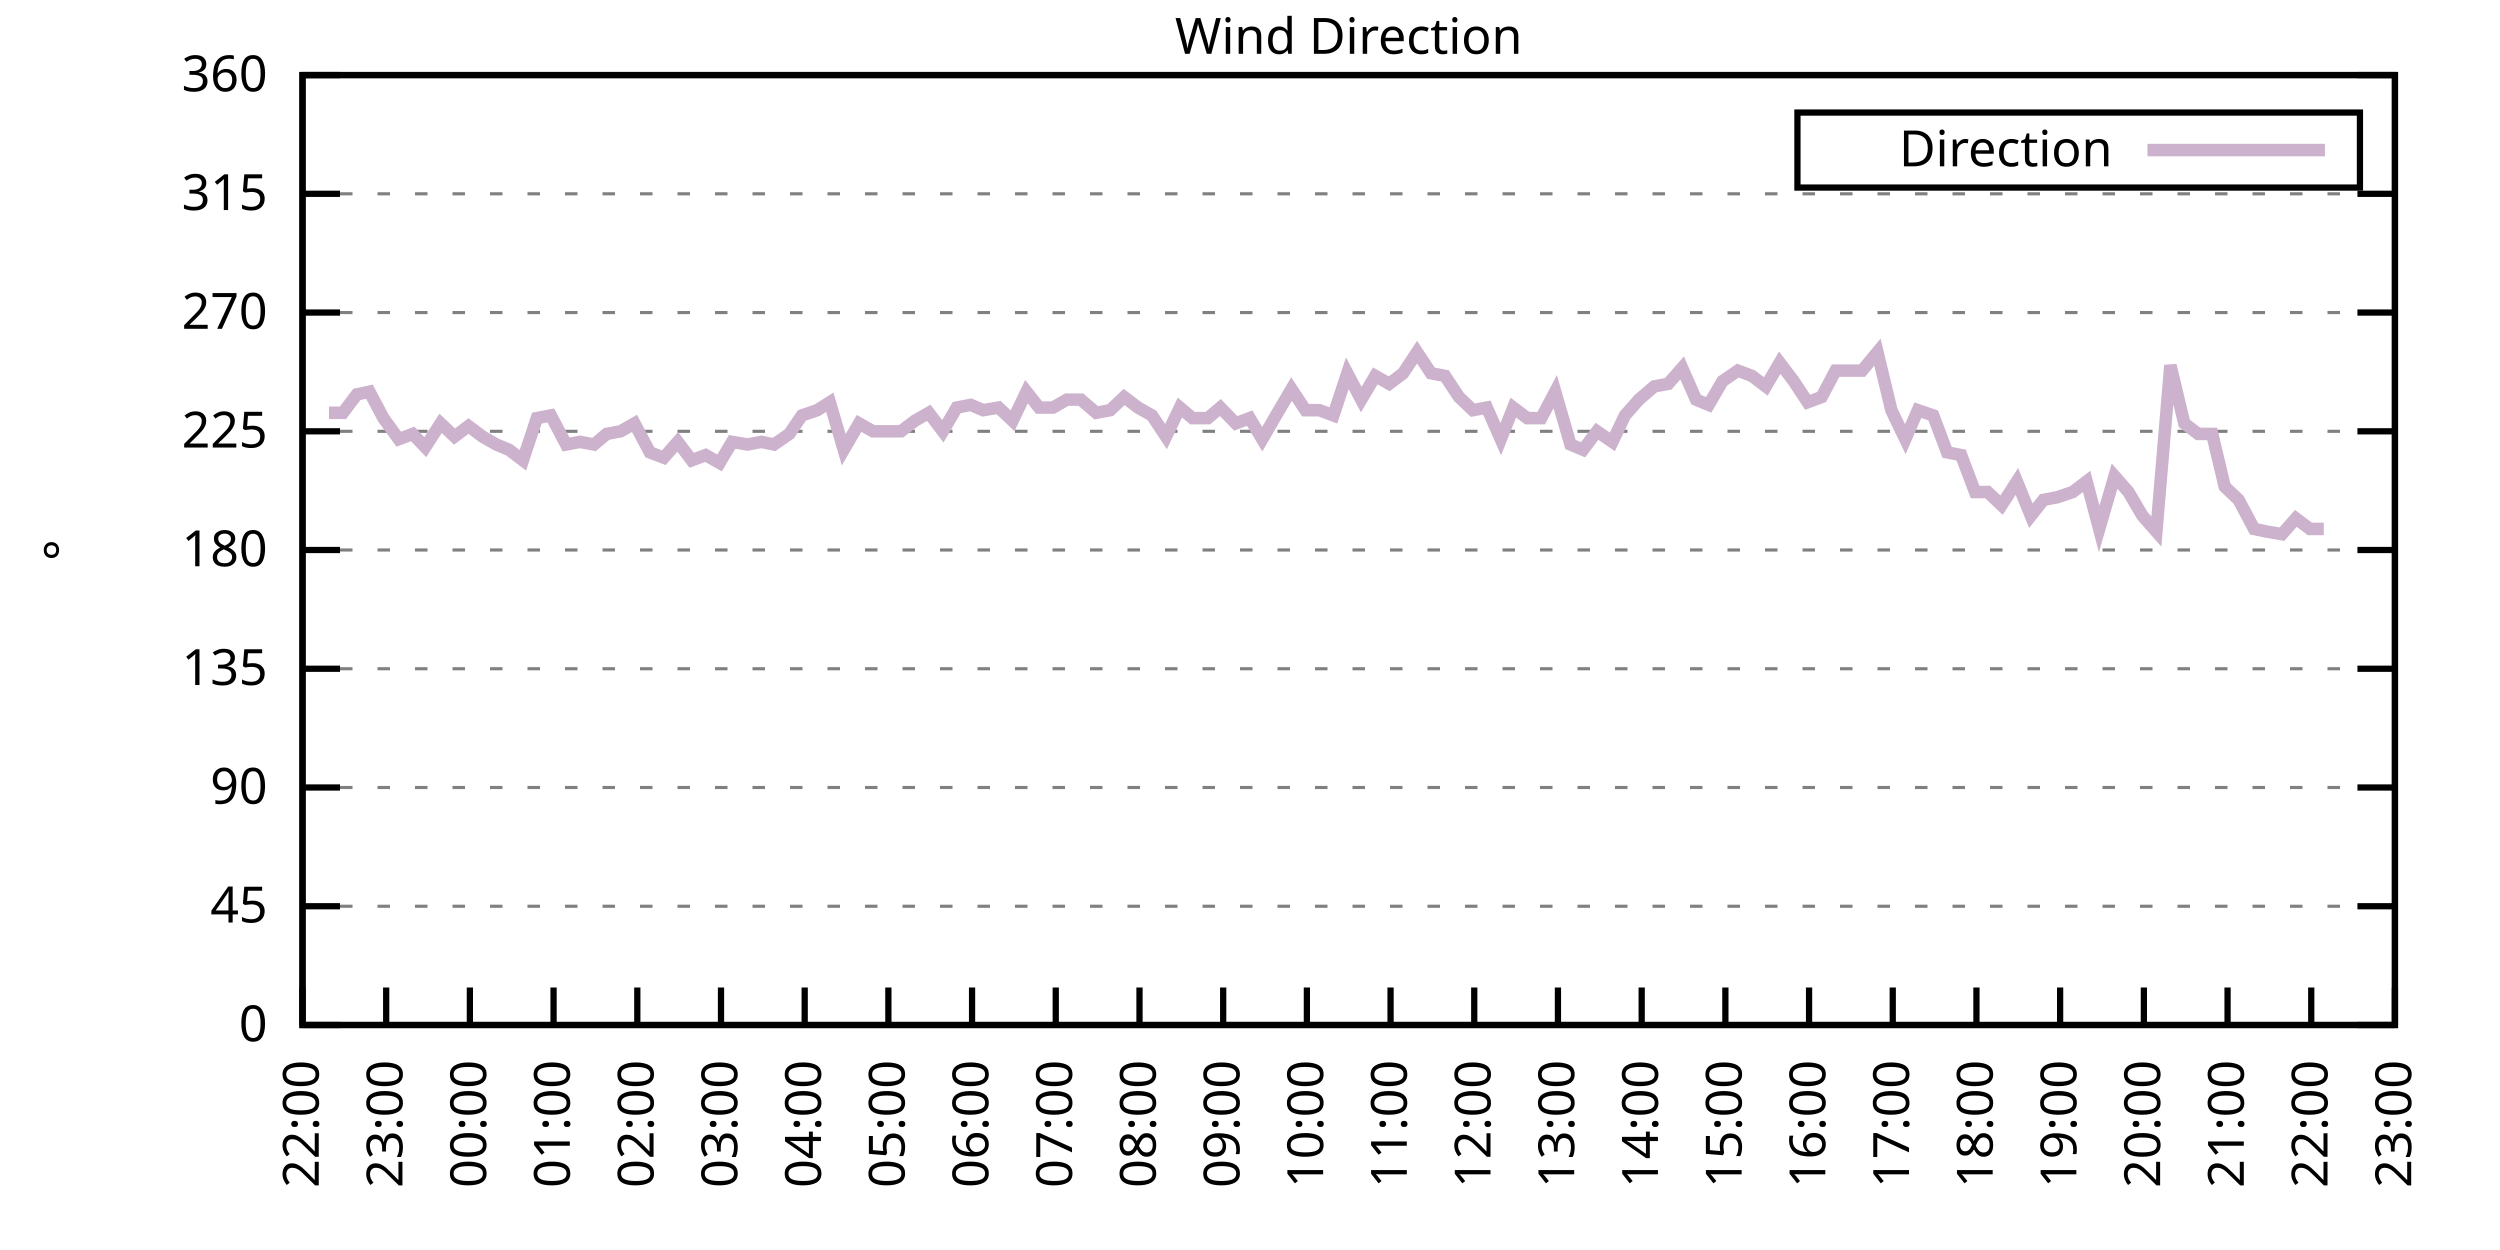
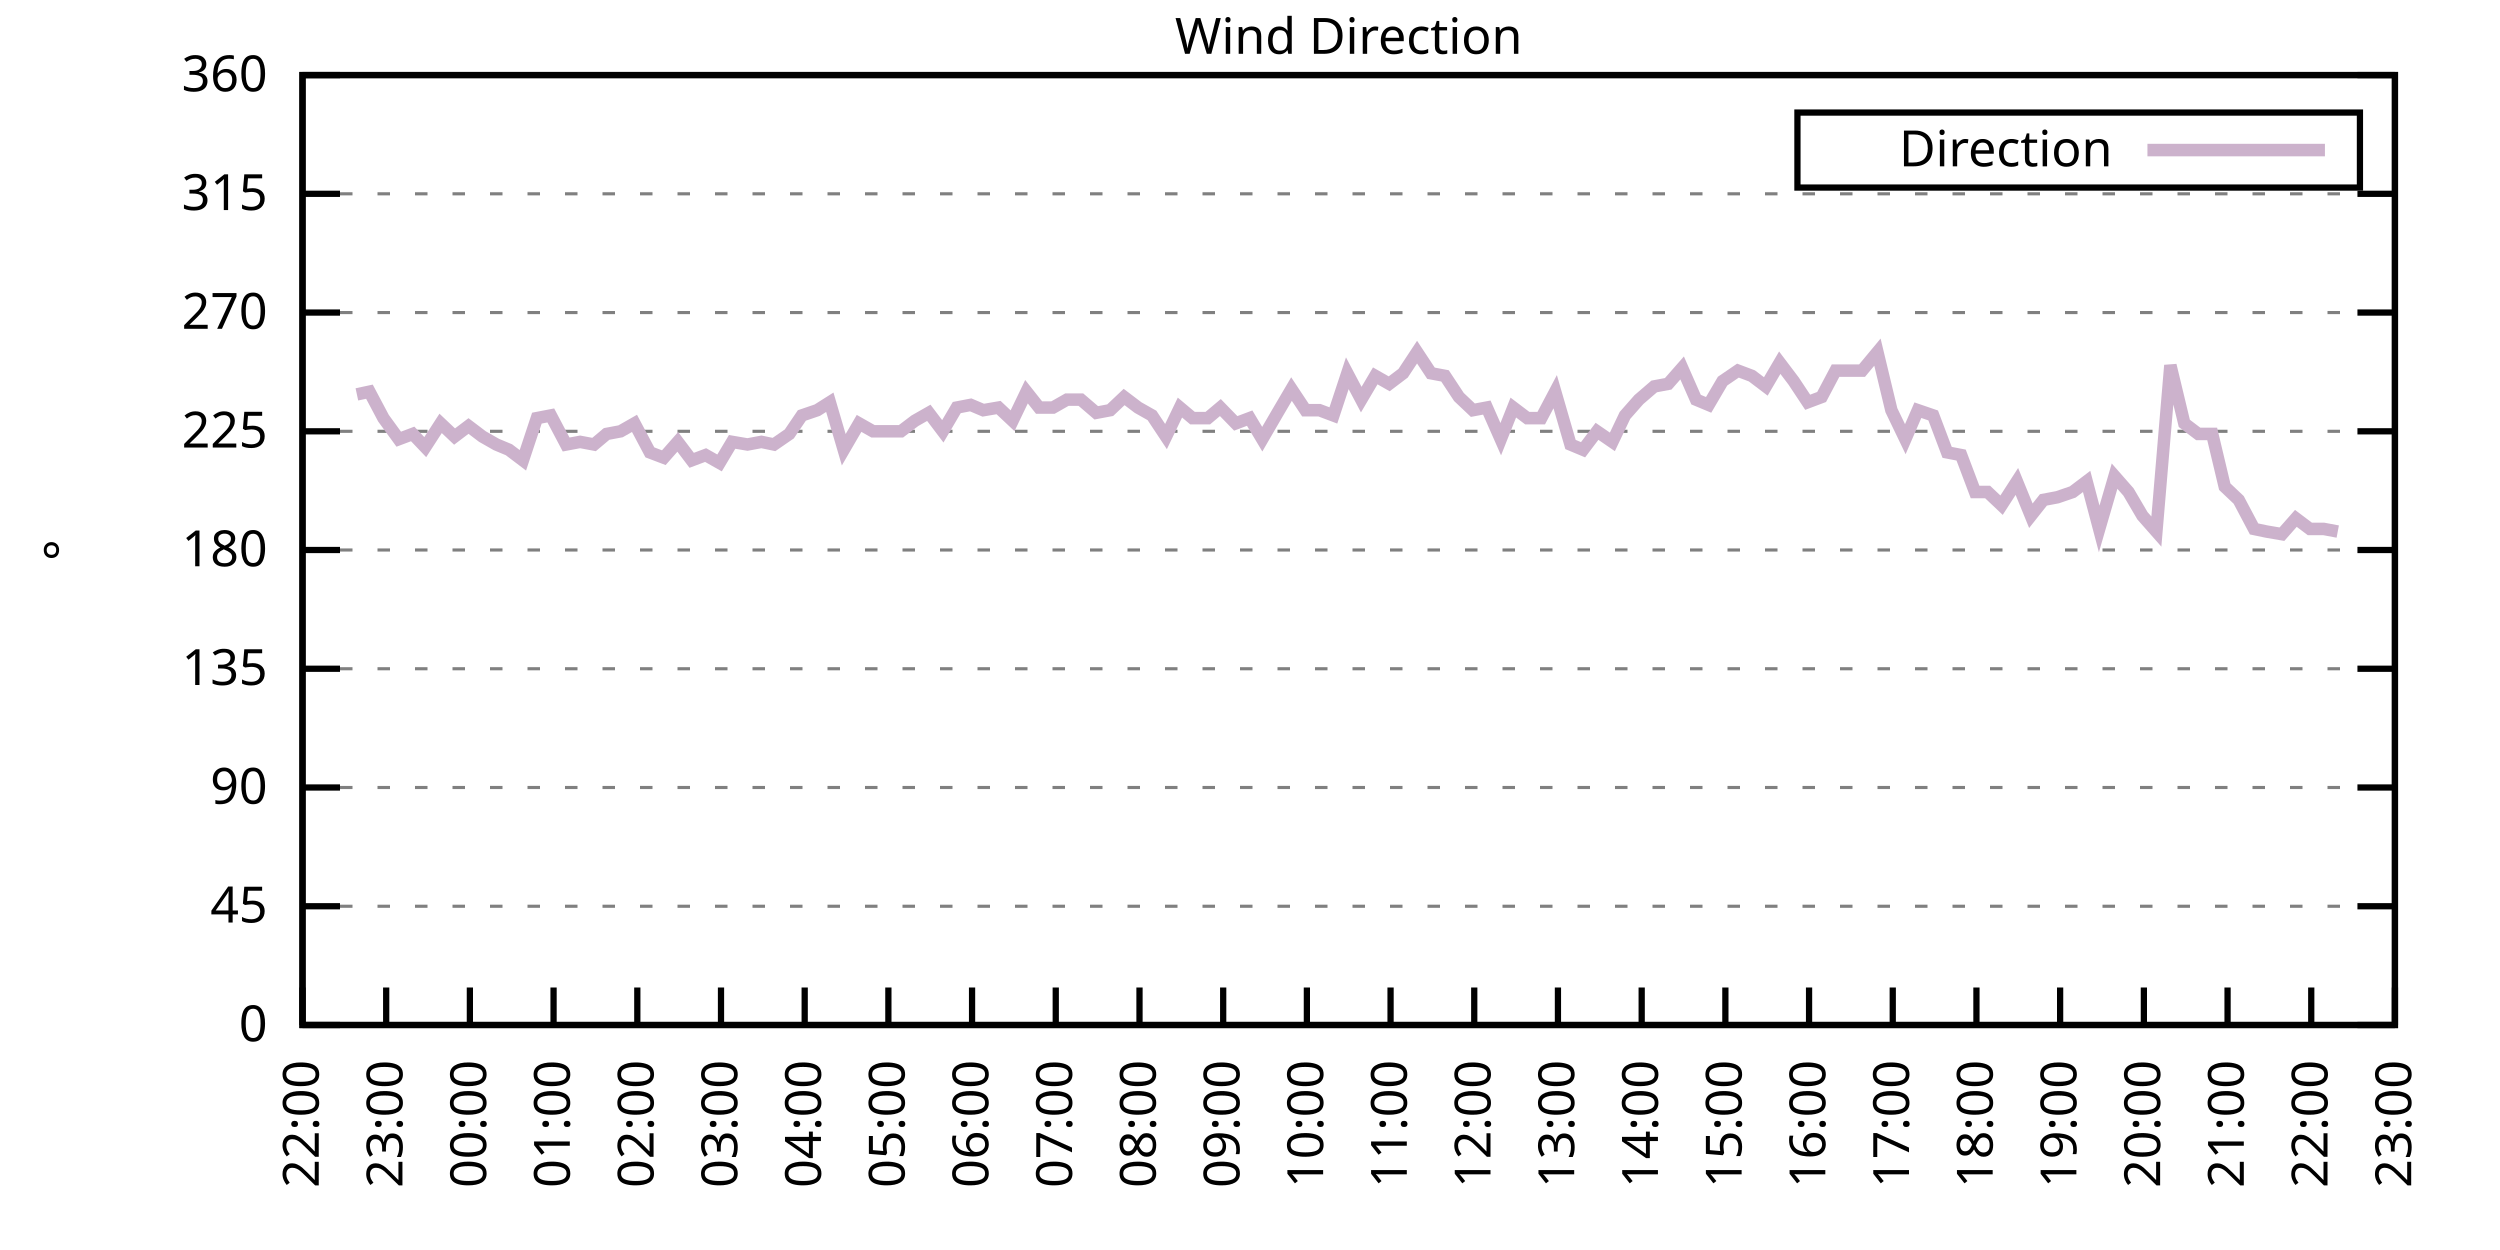
<svg xmlns="http://www.w3.org/2000/svg" xmlns:xlink="http://www.w3.org/1999/xlink" width="400" height="200" viewBox="0 0 400 200">
  <g id="gnuplot_canvas">
    <rect x="0" y="0" width="400" height="200" fill="none" />
    <defs>
      <circle id="gpDot" r="0.5" stroke-width="0.5" stroke="currentColor" />
      <path id="gpPt0" stroke-width="0.333" stroke="currentColor" d="M-1,0 h2 M0,-1 v2" />
      <path id="gpPt1" stroke-width="0.333" stroke="currentColor" d="M-1,-1 L1,1 M1,-1 L-1,1" />
      <path id="gpPt2" stroke-width="0.333" stroke="currentColor" d="M-1,0 L1,0 M0,-1 L0,1 M-1,-1 L1,1 M-1,1 L1,-1" />
      <rect id="gpPt3" stroke-width="0.333" stroke="currentColor" x="-1" y="-1" width="2" height="2" />
      <rect id="gpPt4" stroke-width="0.333" stroke="currentColor" fill="currentColor" x="-1" y="-1" width="2" height="2" />
      <circle id="gpPt5" stroke-width="0.333" stroke="currentColor" cx="0" cy="0" r="1" />
      <use xlink:href="#gpPt5" id="gpPt6" fill="currentColor" stroke="none" />
      <path id="gpPt7" stroke-width="0.333" stroke="currentColor" d="M0,-1.33 L-1.33,0.67 L1.33,0.67 z" />
      <use xlink:href="#gpPt7" id="gpPt8" fill="currentColor" stroke="none" />
      <use xlink:href="#gpPt7" id="gpPt9" stroke="currentColor" transform="rotate(180)" />
      <use xlink:href="#gpPt9" id="gpPt10" fill="currentColor" stroke="none" />
      <use xlink:href="#gpPt3" id="gpPt11" stroke="currentColor" transform="rotate(45)" />
      <use xlink:href="#gpPt11" id="gpPt12" fill="currentColor" stroke="none" />
      <path id="gpPt13" stroke-width="0.333" stroke="currentColor" d="M0,1.330 L1.265,0.411 L0.782,-1.067 L-0.782,-1.076 L-1.265,0.411 z" />
      <use xlink:href="#gpPt13" id="gpPt14" fill="currentColor" stroke="none" />
      <filter id="textbox" filterUnits="objectBoundingBox" x="0" y="0" height="1" width="1">
        <feFlood flood-color="white" flood-opacity="1" result="bgnd" />
        <feComposite in="SourceGraphic" in2="bgnd" operator="atop" />
      </filter>
      <filter id="greybox" filterUnits="objectBoundingBox" x="0" y="0" height="1" width="1">
        <feFlood flood-color="lightgrey" flood-opacity="1" result="grey" />
        <feComposite in="SourceGraphic" in2="grey" operator="atop" />
      </filter>
    </defs>
    <g fill="none" color="white" stroke="currentColor" stroke-width="1.00" stroke-linecap="butt" stroke-linejoin="miter">
</g>
    <g fill="none" color="black" stroke="currentColor" stroke-width="1.00" stroke-linecap="butt" stroke-linejoin="miter">
      <g stroke="none" shape-rendering="crispEdges">
        <polygon fill="rgb(255, 255, 255)" points="48.40,164.00 383.18,164.00 383.18,12.02 48.40,12.02 " />
      </g>
    </g>
    <g fill="none" color="black" stroke="currentColor" stroke-width="1.00" stroke-linecap="butt" stroke-linejoin="miter">
</g>
    <g fill="none" color="black" stroke="black" stroke-width="0.50" stroke-linecap="butt" stroke-linejoin="miter">
</g>
    <g fill="none" color="gray" stroke="currentColor" stroke-width="0.50" stroke-linecap="butt" stroke-linejoin="miter">
      <path stroke="gray" stroke-dasharray="2,4" class="gridline" d="M48.40,164.00 L383.19,164.00  " />
    </g>
    <g fill="none" color="gray" stroke="gray" stroke-width="1.00" stroke-linecap="butt" stroke-linejoin="miter">
</g>
    <g fill="none" color="black" stroke="currentColor" stroke-width="1.00" stroke-linecap="butt" stroke-linejoin="miter">
      <path stroke="black" d="M48.40,164.00 L54.40,164.00 M383.19,164.00 L377.19,164.00  " />
      <g transform="translate(42.80,166.60)" stroke="none" fill="black" font-family="Sans" font-size="8.00" text-anchor="end">
        <text>
          <tspan font-family="Sans"> 0</tspan>
        </text>
      </g>
    </g>
    <g fill="none" color="black" stroke="currentColor" stroke-width="1.00" stroke-linecap="butt" stroke-linejoin="miter">
</g>
    <g fill="none" color="black" stroke="black" stroke-width="0.50" stroke-linecap="butt" stroke-linejoin="miter">
</g>
    <g fill="none" color="gray" stroke="currentColor" stroke-width="0.50" stroke-linecap="butt" stroke-linejoin="miter">
      <path stroke="gray" stroke-dasharray="2,4" class="gridline" d="M48.40,145.00 L383.19,145.00  " />
    </g>
    <g fill="none" color="gray" stroke="gray" stroke-width="1.00" stroke-linecap="butt" stroke-linejoin="miter">
</g>
    <g fill="none" color="black" stroke="currentColor" stroke-width="1.00" stroke-linecap="butt" stroke-linejoin="miter">
      <path stroke="black" d="M48.40,145.00 L54.40,145.00 M383.19,145.00 L377.19,145.00  " />
      <g transform="translate(42.80,147.60)" stroke="none" fill="black" font-family="Sans" font-size="8.00" text-anchor="end">
        <text>
          <tspan font-family="Sans"> 45</tspan>
        </text>
      </g>
    </g>
    <g fill="none" color="black" stroke="currentColor" stroke-width="1.00" stroke-linecap="butt" stroke-linejoin="miter">
</g>
    <g fill="none" color="black" stroke="black" stroke-width="0.50" stroke-linecap="butt" stroke-linejoin="miter">
</g>
    <g fill="none" color="gray" stroke="currentColor" stroke-width="0.50" stroke-linecap="butt" stroke-linejoin="miter">
      <path stroke="gray" stroke-dasharray="2,4" class="gridline" d="M48.40,126.00 L383.19,126.00  " />
    </g>
    <g fill="none" color="gray" stroke="gray" stroke-width="1.00" stroke-linecap="butt" stroke-linejoin="miter">
</g>
    <g fill="none" color="black" stroke="currentColor" stroke-width="1.00" stroke-linecap="butt" stroke-linejoin="miter">
      <path stroke="black" d="M48.40,126.00 L54.40,126.00 M383.19,126.00 L377.19,126.00  " />
      <g transform="translate(42.80,128.60)" stroke="none" fill="black" font-family="Sans" font-size="8.00" text-anchor="end">
        <text>
          <tspan font-family="Sans"> 90</tspan>
        </text>
      </g>
    </g>
    <g fill="none" color="black" stroke="currentColor" stroke-width="1.00" stroke-linecap="butt" stroke-linejoin="miter">
</g>
    <g fill="none" color="black" stroke="black" stroke-width="0.50" stroke-linecap="butt" stroke-linejoin="miter">
</g>
    <g fill="none" color="gray" stroke="currentColor" stroke-width="0.50" stroke-linecap="butt" stroke-linejoin="miter">
      <path stroke="gray" stroke-dasharray="2,4" class="gridline" d="M48.40,107.00 L383.19,107.00  " />
    </g>
    <g fill="none" color="gray" stroke="gray" stroke-width="1.00" stroke-linecap="butt" stroke-linejoin="miter">
</g>
    <g fill="none" color="black" stroke="currentColor" stroke-width="1.00" stroke-linecap="butt" stroke-linejoin="miter">
      <path stroke="black" d="M48.40,107.00 L54.40,107.00 M383.19,107.00 L377.19,107.00  " />
      <g transform="translate(42.80,109.60)" stroke="none" fill="black" font-family="Sans" font-size="8.00" text-anchor="end">
        <text>
          <tspan font-family="Sans"> 135</tspan>
        </text>
      </g>
    </g>
    <g fill="none" color="black" stroke="currentColor" stroke-width="1.00" stroke-linecap="butt" stroke-linejoin="miter">
</g>
    <g fill="none" color="black" stroke="black" stroke-width="0.50" stroke-linecap="butt" stroke-linejoin="miter">
</g>
    <g fill="none" color="gray" stroke="currentColor" stroke-width="0.50" stroke-linecap="butt" stroke-linejoin="miter">
      <path stroke="gray" stroke-dasharray="2,4" class="gridline" d="M48.40,88.00 L383.19,88.00  " />
    </g>
    <g fill="none" color="gray" stroke="gray" stroke-width="1.00" stroke-linecap="butt" stroke-linejoin="miter">
</g>
    <g fill="none" color="black" stroke="currentColor" stroke-width="1.00" stroke-linecap="butt" stroke-linejoin="miter">
      <path stroke="black" d="M48.40,88.00 L54.40,88.00 M383.19,88.00 L377.19,88.00  " />
      <g transform="translate(42.80,90.60)" stroke="none" fill="black" font-family="Sans" font-size="8.00" text-anchor="end">
        <text>
          <tspan font-family="Sans"> 180</tspan>
        </text>
      </g>
    </g>
    <g fill="none" color="black" stroke="currentColor" stroke-width="1.00" stroke-linecap="butt" stroke-linejoin="miter">
</g>
    <g fill="none" color="black" stroke="black" stroke-width="0.50" stroke-linecap="butt" stroke-linejoin="miter">
</g>
    <g fill="none" color="gray" stroke="currentColor" stroke-width="0.50" stroke-linecap="butt" stroke-linejoin="miter">
      <path stroke="gray" stroke-dasharray="2,4" class="gridline" d="M48.40,69.01 L383.19,69.01  " />
    </g>
    <g fill="none" color="gray" stroke="gray" stroke-width="1.00" stroke-linecap="butt" stroke-linejoin="miter">
</g>
    <g fill="none" color="black" stroke="currentColor" stroke-width="1.00" stroke-linecap="butt" stroke-linejoin="miter">
      <path stroke="black" d="M48.40,69.01 L54.40,69.01 M383.19,69.01 L377.19,69.01  " />
      <g transform="translate(42.80,71.61)" stroke="none" fill="black" font-family="Sans" font-size="8.00" text-anchor="end">
        <text>
          <tspan font-family="Sans"> 225</tspan>
        </text>
      </g>
    </g>
    <g fill="none" color="black" stroke="currentColor" stroke-width="1.00" stroke-linecap="butt" stroke-linejoin="miter">
</g>
    <g fill="none" color="black" stroke="black" stroke-width="0.50" stroke-linecap="butt" stroke-linejoin="miter">
</g>
    <g fill="none" color="gray" stroke="currentColor" stroke-width="0.50" stroke-linecap="butt" stroke-linejoin="miter">
      <path stroke="gray" stroke-dasharray="2,4" class="gridline" d="M48.40,50.01 L383.19,50.01  " />
    </g>
    <g fill="none" color="gray" stroke="gray" stroke-width="1.00" stroke-linecap="butt" stroke-linejoin="miter">
</g>
    <g fill="none" color="black" stroke="currentColor" stroke-width="1.00" stroke-linecap="butt" stroke-linejoin="miter">
      <path stroke="black" d="M48.40,50.01 L54.40,50.01 M383.19,50.01 L377.19,50.01  " />
      <g transform="translate(42.80,52.61)" stroke="none" fill="black" font-family="Sans" font-size="8.00" text-anchor="end">
        <text>
          <tspan font-family="Sans"> 270</tspan>
        </text>
      </g>
    </g>
    <g fill="none" color="black" stroke="currentColor" stroke-width="1.00" stroke-linecap="butt" stroke-linejoin="miter">
</g>
    <g fill="none" color="black" stroke="black" stroke-width="0.50" stroke-linecap="butt" stroke-linejoin="miter">
</g>
    <g fill="none" color="gray" stroke="currentColor" stroke-width="0.50" stroke-linecap="butt" stroke-linejoin="miter">
      <path stroke="gray" stroke-dasharray="2,4" class="gridline" d="M48.40,31.01 L383.19,31.01  " />
    </g>
    <g fill="none" color="gray" stroke="gray" stroke-width="1.00" stroke-linecap="butt" stroke-linejoin="miter">
</g>
    <g fill="none" color="black" stroke="currentColor" stroke-width="1.00" stroke-linecap="butt" stroke-linejoin="miter">
      <path stroke="black" d="M48.40,31.01 L54.40,31.01 M383.19,31.01 L377.19,31.01  " />
      <g transform="translate(42.80,33.61)" stroke="none" fill="black" font-family="Sans" font-size="8.00" text-anchor="end">
        <text>
          <tspan font-family="Sans"> 315</tspan>
        </text>
      </g>
    </g>
    <g fill="none" color="black" stroke="currentColor" stroke-width="1.00" stroke-linecap="butt" stroke-linejoin="miter">
</g>
    <g fill="none" color="black" stroke="black" stroke-width="0.50" stroke-linecap="butt" stroke-linejoin="miter">
</g>
    <g fill="none" color="gray" stroke="currentColor" stroke-width="0.50" stroke-linecap="butt" stroke-linejoin="miter">
      <path stroke="gray" stroke-dasharray="2,4" class="gridline" d="M48.40,12.01 L383.19,12.01  " />
    </g>
    <g fill="none" color="gray" stroke="gray" stroke-width="1.00" stroke-linecap="butt" stroke-linejoin="miter">
</g>
    <g fill="none" color="black" stroke="currentColor" stroke-width="1.00" stroke-linecap="butt" stroke-linejoin="miter">
      <path stroke="black" d="M48.40,12.01 L54.40,12.01 M383.19,12.01 L377.19,12.01  " />
      <g transform="translate(42.80,14.61)" stroke="none" fill="black" font-family="Sans" font-size="8.00" text-anchor="end">
        <text>
          <tspan font-family="Sans"> 360</tspan>
        </text>
      </g>
    </g>
    <g fill="none" color="black" stroke="currentColor" stroke-width="1.00" stroke-linecap="butt" stroke-linejoin="miter">
      <path stroke="black" d="M48.40,164.00 L48.40,158.00  " />
      <g transform="translate(51.00,169.60) rotate(270.00)" stroke="none" fill="black" font-family="Sans" font-size="8.00" text-anchor="end">
        <text>
          <tspan font-family="Sans">22:00</tspan>
        </text>
      </g>
    </g>
    <g fill="none" color="black" stroke="currentColor" stroke-width="1.00" stroke-linecap="butt" stroke-linejoin="miter">
      <path stroke="black" d="M61.79,164.00 L61.79,158.00  " />
      <g transform="translate(64.39,169.60) rotate(270.00)" stroke="none" fill="black" font-family="Sans" font-size="8.00" text-anchor="end">
        <text>
          <tspan font-family="Sans">23:00</tspan>
        </text>
      </g>
    </g>
    <g fill="none" color="black" stroke="currentColor" stroke-width="1.00" stroke-linecap="butt" stroke-linejoin="miter">
      <path stroke="black" d="M75.18,164.00 L75.18,158.00  " />
      <g transform="translate(77.78,169.60) rotate(270.00)" stroke="none" fill="black" font-family="Sans" font-size="8.00" text-anchor="end">
        <text>
          <tspan font-family="Sans">00:00</tspan>
        </text>
      </g>
    </g>
    <g fill="none" color="black" stroke="currentColor" stroke-width="1.00" stroke-linecap="butt" stroke-linejoin="miter">
      <path stroke="black" d="M88.57,164.00 L88.57,158.00  " />
      <g transform="translate(91.17,169.60) rotate(270.00)" stroke="none" fill="black" font-family="Sans" font-size="8.00" text-anchor="end">
        <text>
          <tspan font-family="Sans">01:00</tspan>
        </text>
      </g>
    </g>
    <g fill="none" color="black" stroke="currentColor" stroke-width="1.00" stroke-linecap="butt" stroke-linejoin="miter">
      <path stroke="black" d="M101.97,164.00 L101.97,158.00  " />
      <g transform="translate(104.57,169.60) rotate(270.00)" stroke="none" fill="black" font-family="Sans" font-size="8.00" text-anchor="end">
        <text>
          <tspan font-family="Sans">02:00</tspan>
        </text>
      </g>
    </g>
    <g fill="none" color="black" stroke="currentColor" stroke-width="1.00" stroke-linecap="butt" stroke-linejoin="miter">
      <path stroke="black" d="M115.36,164.00 L115.36,158.00  " />
      <g transform="translate(117.96,169.60) rotate(270.00)" stroke="none" fill="black" font-family="Sans" font-size="8.00" text-anchor="end">
        <text>
          <tspan font-family="Sans">03:00</tspan>
        </text>
      </g>
    </g>
    <g fill="none" color="black" stroke="currentColor" stroke-width="1.00" stroke-linecap="butt" stroke-linejoin="miter">
      <path stroke="black" d="M128.75,164.00 L128.75,158.00  " />
      <g transform="translate(131.35,169.60) rotate(270.00)" stroke="none" fill="black" font-family="Sans" font-size="8.00" text-anchor="end">
        <text>
          <tspan font-family="Sans">04:00</tspan>
        </text>
      </g>
    </g>
    <g fill="none" color="black" stroke="currentColor" stroke-width="1.00" stroke-linecap="butt" stroke-linejoin="miter">
      <path stroke="black" d="M142.14,164.00 L142.14,158.00  " />
      <g transform="translate(144.74,169.60) rotate(270.00)" stroke="none" fill="black" font-family="Sans" font-size="8.00" text-anchor="end">
        <text>
          <tspan font-family="Sans">05:00</tspan>
        </text>
      </g>
    </g>
    <g fill="none" color="black" stroke="currentColor" stroke-width="1.00" stroke-linecap="butt" stroke-linejoin="miter">
      <path stroke="black" d="M155.53,164.00 L155.53,158.00  " />
      <g transform="translate(158.13,169.60) rotate(270.00)" stroke="none" fill="black" font-family="Sans" font-size="8.00" text-anchor="end">
        <text>
          <tspan font-family="Sans">06:00</tspan>
        </text>
      </g>
    </g>
    <g fill="none" color="black" stroke="currentColor" stroke-width="1.00" stroke-linecap="butt" stroke-linejoin="miter">
      <path stroke="black" d="M168.92,164.00 L168.92,158.00  " />
      <g transform="translate(171.52,169.60) rotate(270.00)" stroke="none" fill="black" font-family="Sans" font-size="8.00" text-anchor="end">
        <text>
          <tspan font-family="Sans">07:00</tspan>
        </text>
      </g>
    </g>
    <g fill="none" color="black" stroke="currentColor" stroke-width="1.00" stroke-linecap="butt" stroke-linejoin="miter">
      <path stroke="black" d="M182.32,164.00 L182.32,158.00  " />
      <g transform="translate(184.92,169.60) rotate(270.00)" stroke="none" fill="black" font-family="Sans" font-size="8.00" text-anchor="end">
        <text>
          <tspan font-family="Sans">08:00</tspan>
        </text>
      </g>
    </g>
    <g fill="none" color="black" stroke="currentColor" stroke-width="1.00" stroke-linecap="butt" stroke-linejoin="miter">
      <path stroke="black" d="M195.71,164.00 L195.71,158.00  " />
      <g transform="translate(198.31,169.60) rotate(270.00)" stroke="none" fill="black" font-family="Sans" font-size="8.00" text-anchor="end">
        <text>
          <tspan font-family="Sans">09:00</tspan>
        </text>
      </g>
    </g>
    <g fill="none" color="black" stroke="currentColor" stroke-width="1.00" stroke-linecap="butt" stroke-linejoin="miter">
      <path stroke="black" d="M209.10,164.00 L209.10,158.00  " />
      <g transform="translate(211.70,169.60) rotate(270.00)" stroke="none" fill="black" font-family="Sans" font-size="8.00" text-anchor="end">
        <text>
          <tspan font-family="Sans">10:00</tspan>
        </text>
      </g>
    </g>
    <g fill="none" color="black" stroke="currentColor" stroke-width="1.00" stroke-linecap="butt" stroke-linejoin="miter">
      <path stroke="black" d="M222.49,164.00 L222.49,158.00  " />
      <g transform="translate(225.09,169.60) rotate(270.00)" stroke="none" fill="black" font-family="Sans" font-size="8.00" text-anchor="end">
        <text>
          <tspan font-family="Sans">11:00</tspan>
        </text>
      </g>
    </g>
    <g fill="none" color="black" stroke="currentColor" stroke-width="1.00" stroke-linecap="butt" stroke-linejoin="miter">
      <path stroke="black" d="M235.88,164.00 L235.88,158.00  " />
      <g transform="translate(238.48,169.60) rotate(270.00)" stroke="none" fill="black" font-family="Sans" font-size="8.00" text-anchor="end">
        <text>
          <tspan font-family="Sans">12:00</tspan>
        </text>
      </g>
    </g>
    <g fill="none" color="black" stroke="currentColor" stroke-width="1.00" stroke-linecap="butt" stroke-linejoin="miter">
      <path stroke="black" d="M249.27,164.00 L249.27,158.00  " />
      <g transform="translate(251.87,169.60) rotate(270.00)" stroke="none" fill="black" font-family="Sans" font-size="8.00" text-anchor="end">
        <text>
          <tspan font-family="Sans">13:00</tspan>
        </text>
      </g>
    </g>
    <g fill="none" color="black" stroke="currentColor" stroke-width="1.00" stroke-linecap="butt" stroke-linejoin="miter">
      <path stroke="black" d="M262.67,164.00 L262.67,158.00  " />
      <g transform="translate(265.27,169.60) rotate(270.00)" stroke="none" fill="black" font-family="Sans" font-size="8.00" text-anchor="end">
        <text>
          <tspan font-family="Sans">14:00</tspan>
        </text>
      </g>
    </g>
    <g fill="none" color="black" stroke="currentColor" stroke-width="1.00" stroke-linecap="butt" stroke-linejoin="miter">
      <path stroke="black" d="M276.06,164.00 L276.06,158.00  " />
      <g transform="translate(278.66,169.60) rotate(270.00)" stroke="none" fill="black" font-family="Sans" font-size="8.00" text-anchor="end">
        <text>
          <tspan font-family="Sans">15:00</tspan>
        </text>
      </g>
    </g>
    <g fill="none" color="black" stroke="currentColor" stroke-width="1.00" stroke-linecap="butt" stroke-linejoin="miter">
      <path stroke="black" d="M289.45,164.00 L289.45,158.00  " />
      <g transform="translate(292.05,169.60) rotate(270.00)" stroke="none" fill="black" font-family="Sans" font-size="8.00" text-anchor="end">
        <text>
          <tspan font-family="Sans">16:00</tspan>
        </text>
      </g>
    </g>
    <g fill="none" color="black" stroke="currentColor" stroke-width="1.00" stroke-linecap="butt" stroke-linejoin="miter">
      <path stroke="black" d="M302.84,164.00 L302.84,158.00  " />
      <g transform="translate(305.44,169.60) rotate(270.00)" stroke="none" fill="black" font-family="Sans" font-size="8.00" text-anchor="end">
        <text>
          <tspan font-family="Sans">17:00</tspan>
        </text>
      </g>
    </g>
    <g fill="none" color="black" stroke="currentColor" stroke-width="1.00" stroke-linecap="butt" stroke-linejoin="miter">
      <path stroke="black" d="M316.23,164.00 L316.23,158.00  " />
      <g transform="translate(318.83,169.60) rotate(270.00)" stroke="none" fill="black" font-family="Sans" font-size="8.00" text-anchor="end">
        <text>
          <tspan font-family="Sans">18:00</tspan>
        </text>
      </g>
    </g>
    <g fill="none" color="black" stroke="currentColor" stroke-width="1.00" stroke-linecap="butt" stroke-linejoin="miter">
      <path stroke="black" d="M329.62,164.00 L329.62,158.00  " />
      <g transform="translate(332.22,169.60) rotate(270.00)" stroke="none" fill="black" font-family="Sans" font-size="8.00" text-anchor="end">
        <text>
          <tspan font-family="Sans">19:00</tspan>
        </text>
      </g>
    </g>
    <g fill="none" color="black" stroke="currentColor" stroke-width="1.00" stroke-linecap="butt" stroke-linejoin="miter">
      <path stroke="black" d="M343.02,164.00 L343.02,158.00  " />
      <g transform="translate(345.62,169.60) rotate(270.00)" stroke="none" fill="black" font-family="Sans" font-size="8.00" text-anchor="end">
        <text>
          <tspan font-family="Sans">20:00</tspan>
        </text>
      </g>
    </g>
    <g fill="none" color="black" stroke="currentColor" stroke-width="1.00" stroke-linecap="butt" stroke-linejoin="miter">
      <path stroke="black" d="M356.41,164.00 L356.41,158.00  " />
      <g transform="translate(359.01,169.60) rotate(270.00)" stroke="none" fill="black" font-family="Sans" font-size="8.00" text-anchor="end">
        <text>
          <tspan font-family="Sans">21:00</tspan>
        </text>
      </g>
    </g>
    <g fill="none" color="black" stroke="currentColor" stroke-width="1.00" stroke-linecap="butt" stroke-linejoin="miter">
      <path stroke="black" d="M369.80,164.00 L369.80,158.00  " />
      <g transform="translate(372.40,169.60) rotate(270.00)" stroke="none" fill="black" font-family="Sans" font-size="8.00" text-anchor="end">
        <text>
          <tspan font-family="Sans">22:00</tspan>
        </text>
      </g>
    </g>
    <g fill="none" color="black" stroke="currentColor" stroke-width="1.00" stroke-linecap="butt" stroke-linejoin="miter">
      <path stroke="black" d="M383.19,164.00 L383.19,158.00  " />
      <g transform="translate(385.79,169.60) rotate(270.00)" stroke="none" fill="black" font-family="Sans" font-size="8.00" text-anchor="end">
        <text>
          <tspan font-family="Sans">23:00</tspan>
        </text>
      </g>
    </g>
    <g fill="none" color="black" stroke="currentColor" stroke-width="1.00" stroke-linecap="butt" stroke-linejoin="miter">
</g>
    <g fill="none" color="black" stroke="currentColor" stroke-width="1.00" stroke-linecap="butt" stroke-linejoin="miter">
      <path stroke="black" d="M48.40,12.01 L48.40,164.00 L383.19,164.00 L383.19,12.01 L48.40,12.01 Z  " />
    </g>
    <g fill="none" color="black" stroke="currentColor" stroke-width="1.00" stroke-linecap="butt" stroke-linejoin="miter">
</g>
    <g fill="none" color="black" stroke="currentColor" stroke-width="1.00" stroke-linecap="butt" stroke-linejoin="miter">
      <path stroke="black" d="M287.59,30.01 L287.59,18.01 L377.59,18.01 L377.59,30.01 L287.59,30.01 Z  " />
    </g>
    <g id="Wind_direction_plot_1">
      <g fill="none" color="white" stroke="black" stroke-width="2.00" stroke-linecap="butt" stroke-linejoin="miter">
</g>
      <g fill="none" color="black" stroke="currentColor" stroke-width="2.00" stroke-linecap="butt" stroke-linejoin="miter">
        <g transform="translate(337.99,26.61)" stroke="none" fill="black" font-family="Sans" font-size="8.00" text-anchor="end">
          <text>
            <tspan font-family="Sans">Direction</tspan>
          </text>
        </g>
      </g>
      <g fill="none" color="black" stroke="currentColor" stroke-width="2.00" stroke-linecap="butt" stroke-linejoin="miter">
-         <path stroke="rgb(204, 178, 204)" d="M343.59,24.01 L371.99,24.01 M52.64,66.05 L54.87,66.05 L57.10,63.10 L59.11,62.67 L61.35,66.90 L63.80,70.27   L66.03,69.43 L68.04,71.54 L70.50,67.74 L72.73,69.85 L74.96,68.16 L77.19,69.85 L79.42,71.12 L81.43,71.96   L83.66,73.65 L85.90,66.90 L88.13,66.47 L90.58,71.12 L92.82,70.70 L95.05,71.12 L97.06,69.43 L99.29,69.01   L101.52,67.74 L103.98,72.38 L106.21,73.23 L108.44,70.70 L110.67,73.65 L112.90,72.81 L115.13,74.07 L117.14,70.70   L119.60,71.12 L121.83,70.70 L123.84,71.12 L126.29,69.43 L128.30,66.47 L130.76,65.63 L132.77,64.36 L135.00,71.96   L137.45,67.74 L139.69,69.01 L144.15,69.01 L146.38,67.32 L148.61,66.05 L150.85,69.01 L153.08,65.21 L155.31,64.78   L157.32,65.63 L159.77,65.21 L162.01,67.32 L164.24,62.67 L166.25,65.21 L168.48,65.21 L170.71,63.94 L172.94,63.94   L175.40,66.05 L177.63,65.63 L179.86,63.52 L182.09,65.21 L184.32,66.47 L186.56,69.85 L188.79,65.21 L190.80,66.90   L193.25,66.90 L195.26,65.21 L197.72,67.74 L199.95,66.90 L201.96,70.27 L204.41,66.05 L206.64,62.25 L208.88,65.63   L211.11,65.63 L213.34,66.47 L215.57,59.72 L217.80,63.94 L220.04,60.14 L222.27,61.41 L224.50,59.72 L226.73,56.34   L228.96,59.72 L231.20,60.14 L233.43,63.52 L235.66,65.63 L237.89,65.21 L240.12,70.27 L242.13,65.21 L244.36,66.90   L246.60,66.90 L248.83,62.67 L251.28,71.12 L253.29,71.96 L255.52,69.01 L257.98,70.70 L259.99,66.47 L262.22,63.94   L264.67,61.83 L266.91,61.41 L269.14,58.87 L271.37,63.94 L273.38,64.78 L275.61,60.98 L278.07,59.30 L280.30,60.14   L282.53,61.83 L284.76,58.03 L286.99,60.98 L289.23,64.36 L291.46,63.52 L293.69,59.30 L295.92,59.30 L297.93,59.30   L300.39,56.34 L302.62,65.63 L304.85,70.27 L306.86,65.63 L309.31,66.47 L311.54,72.38 L313.78,72.81 L316.01,78.72   L318.02,78.72 L320.25,80.83 L322.70,77.03 L324.94,82.52 L326.95,79.98 L329.18,79.56 L331.63,78.72 L333.86,77.03   L335.87,84.63 L338.33,76.18 L340.56,78.72 L342.79,82.52 L345.02,85.05 L347.26,58.45 L349.49,67.74 L351.72,69.43   L353.95,69.43 L355.96,77.87 L358.19,79.98 L360.65,84.63 L362.66,85.05 L365.11,85.47 L367.34,82.94 L369.58,84.63   L371.81,84.63  " />
+         <path stroke="rgb(204, 178, 204)" d="M343.59,24.01 L371.99,24.01 M57.10,63.10 L59.11,62.67 L61.35,66.90 L63.80,70.27 L66.03,69.43 L68.04,71.54   L70.50,67.74 L72.73,69.85 L74.96,68.16 L77.19,69.85 L79.42,71.12 L81.43,71.96 L83.66,73.65 L85.90,66.90   L88.13,66.47 L90.58,71.12 L92.82,70.70 L95.05,71.12 L97.06,69.43 L99.29,69.01 L101.52,67.74 L103.98,72.38   L106.21,73.23 L108.44,70.70 L110.67,73.65 L112.90,72.81 L115.13,74.07 L117.14,70.70 L119.60,71.12 L121.83,70.70   L123.84,71.12 L126.29,69.43 L128.30,66.47 L130.76,65.63 L132.77,64.36 L135.00,71.96 L137.45,67.74 L139.69,69.01   L144.15,69.01 L146.38,67.32 L148.61,66.05 L150.85,69.01 L153.08,65.21 L155.31,64.78 L157.32,65.63 L159.77,65.21   L162.01,67.32 L164.24,62.67 L166.25,65.21 L168.48,65.21 L170.71,63.94 L172.94,63.94 L175.40,66.05 L177.63,65.63   L179.86,63.52 L182.09,65.21 L184.32,66.47 L186.56,69.85 L188.79,65.21 L190.80,66.90 L193.25,66.90 L195.26,65.21   L197.72,67.74 L199.95,66.90 L201.96,70.27 L204.41,66.05 L206.64,62.25 L208.88,65.63 L211.11,65.63 L213.34,66.47   L215.57,59.72 L217.80,63.94 L220.04,60.14 L222.27,61.41 L224.50,59.72 L226.73,56.34 L228.96,59.72 L231.20,60.14   L233.43,63.52 L235.66,65.63 L237.89,65.21 L240.12,70.27 L242.13,65.21 L244.36,66.90 L246.60,66.90 L248.83,62.67   L251.28,71.12 L253.29,71.96 L255.52,69.01 L257.98,70.70 L259.99,66.47 L262.22,63.94 L264.67,61.83 L266.91,61.41   L269.14,58.87 L271.37,63.94 L273.38,64.78 L275.61,60.98 L278.07,59.30 L280.30,60.14 L282.53,61.83 L284.76,58.03   L286.99,60.98 L289.23,64.36 L291.46,63.52 L293.69,59.30 L295.92,59.30 L297.93,59.30 L300.39,56.34 L302.62,65.63   L304.85,70.27 L306.86,65.63 L309.31,66.47 L311.54,72.38 L313.78,72.81 L316.01,78.72 L318.02,78.72 L320.25,80.83   L322.70,77.03 L324.94,82.52 L326.95,79.98 L329.18,79.56 L331.63,78.72 L333.86,77.03 L335.87,84.63 L338.33,76.18   L340.56,78.72 L342.79,82.52 L345.02,85.05 L347.26,58.45 L349.49,67.74 L351.72,69.43 L353.95,69.43 L355.96,77.87   L358.19,79.98 L360.65,84.63 L362.66,85.05 L365.11,85.47 L367.34,82.94 L369.58,84.63 L371.81,84.63 L374.04,85.05    " />
      </g>
    </g>
    <g fill="none" color="black" stroke="currentColor" stroke-width="2.00" stroke-linecap="butt" stroke-linejoin="miter">
</g>
    <g fill="none" color="black" stroke="black" stroke-width="1.00" stroke-linecap="butt" stroke-linejoin="miter">
</g>
    <g fill="none" color="black" stroke="currentColor" stroke-width="1.00" stroke-linecap="butt" stroke-linejoin="miter">
      <path stroke="black" d="M48.40,12.01 L48.40,164.00 L383.19,164.00 L383.19,12.01 L48.40,12.01 Z  " />
      <g transform="translate(12.80,88.01) rotate(270.00)" stroke="none" fill="black" font-family="Sans" font-size="8.00" text-anchor="middle">
        <text>
          <tspan font-family="Sans">°</tspan>
        </text>
      </g>
    </g>
    <g fill="none" color="black" stroke="currentColor" stroke-width="1.00" stroke-linecap="butt" stroke-linejoin="miter">
</g>
    <g fill="none" color="black" stroke="currentColor" stroke-width="1.00" stroke-linecap="butt" stroke-linejoin="miter">
      <g transform="translate(215.79,8.61)" stroke="none" fill="black" font-family="Sans" font-size="8.00" text-anchor="middle">
        <text>
          <tspan font-family="Sans">Wind Direction</tspan>
        </text>
      </g>
    </g>
    <g fill="none" color="black" stroke="currentColor" stroke-width="1.00" stroke-linecap="butt" stroke-linejoin="miter">
</g>
  </g>
</svg>
